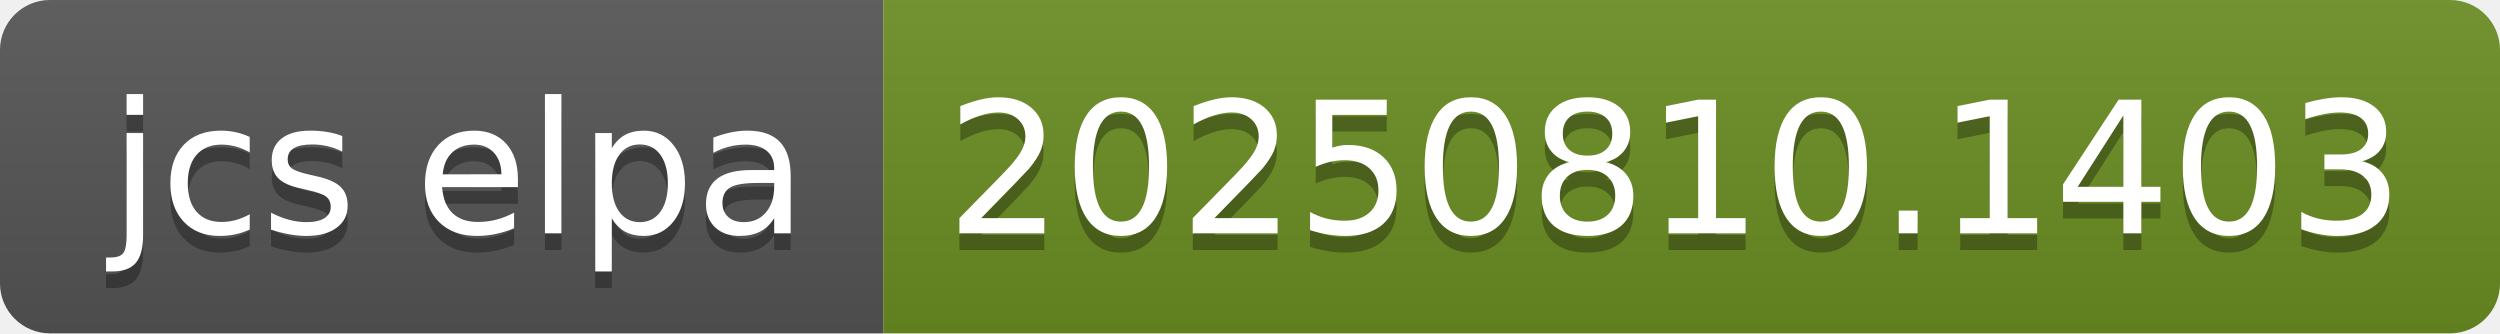
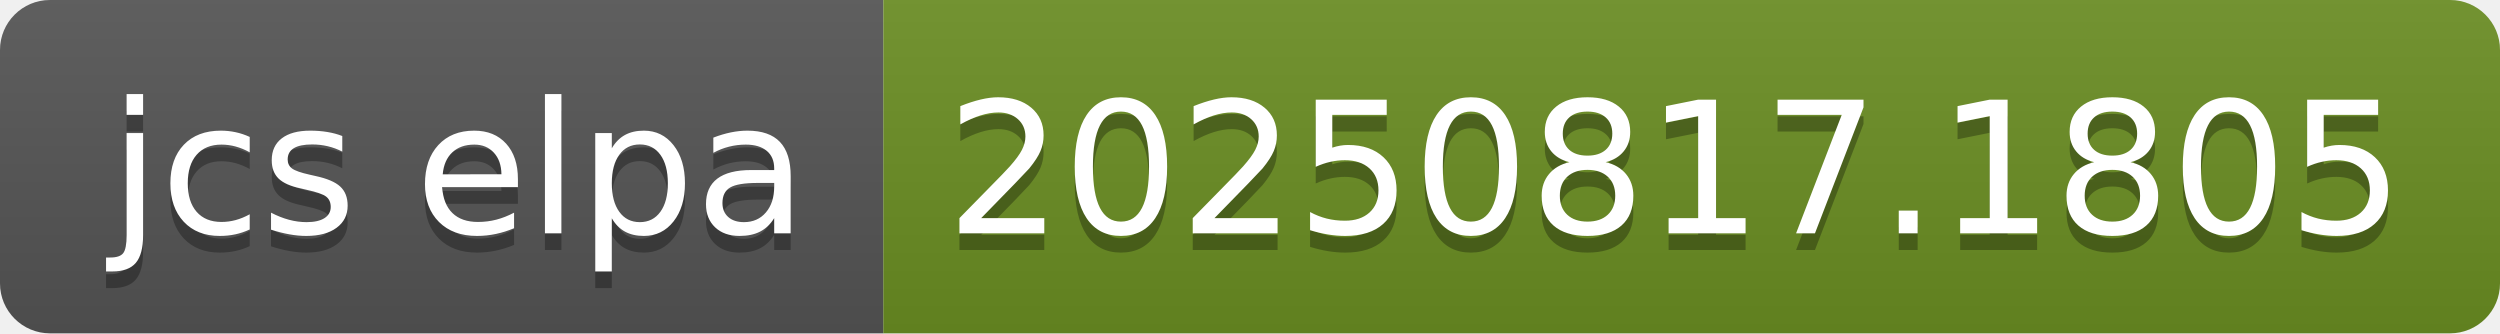
- <svg xmlns="http://www.w3.org/2000/svg" width="150" height="20" role="img" aria-label="jcs elpa: 20250810.1403">
+ <svg xmlns="http://www.w3.org/2000/svg" width="150" height="20" role="img" aria-label="jcs elpa: 20250817.1805">
  <linearGradient id="s" x2="0" y2="100%">
    <stop offset="0" stop-color="#bbb" stop-opacity=".1" />
    <stop offset="1" stop-opacity=".1" />
  </linearGradient>
  <clipPath id="r">
    <rect width="150" height="20" rx="3" fill="#fff" />
  </clipPath>
  <g clip-path="url(#r)">
    <rect width="53" height="20" fill="#555" />
    <rect x="53" width="97" height="20" fill="#6b8e23" />
    <rect width="150" height="20" fill="url(#s)" />
  </g>
  <g fill="#fff" text-anchor="middle" font-family="Verdana,Geneva,DejaVu Sans,sans-serif" text-rendering="geometricPrecision" font-size="110">
    <text aria-hidden="true" x="275" y="150" fill="#010101" fill-opacity=".3" transform="scale(.1)" textLength="430">jcs elpa</text>
    <text x="275" y="140" transform="scale(.1)" fill="#fff" textLength="430">jcs elpa</text>
-     <text aria-hidden="true" x="1005" y="150" fill="#010101" fill-opacity=".3" transform="scale(.1)" textLength="870">20250810.1403</text>
-     <text x="1005" y="140" transform="scale(.1)" fill="#fff" textLength="870">20250810.1403</text>
+     <text aria-hidden="true" x="1005" y="150" fill="#010101" fill-opacity=".3" transform="scale(.1)" textLength="870">20250817.1805</text>
+     <text x="1005" y="140" transform="scale(.1)" fill="#fff" textLength="870">20250817.1805</text>
  </g>
</svg>
